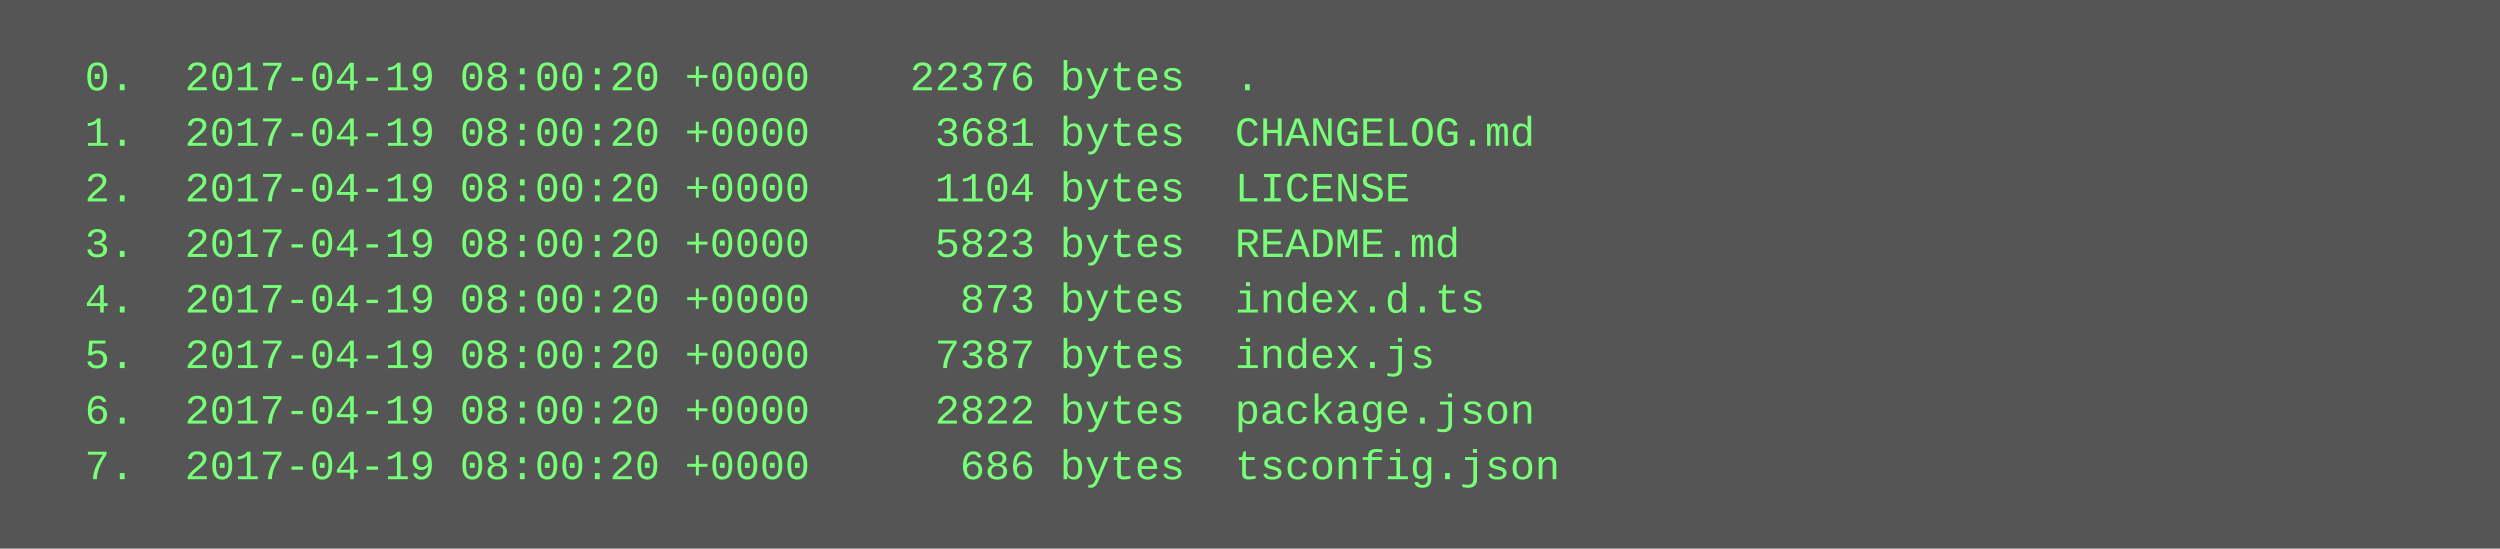
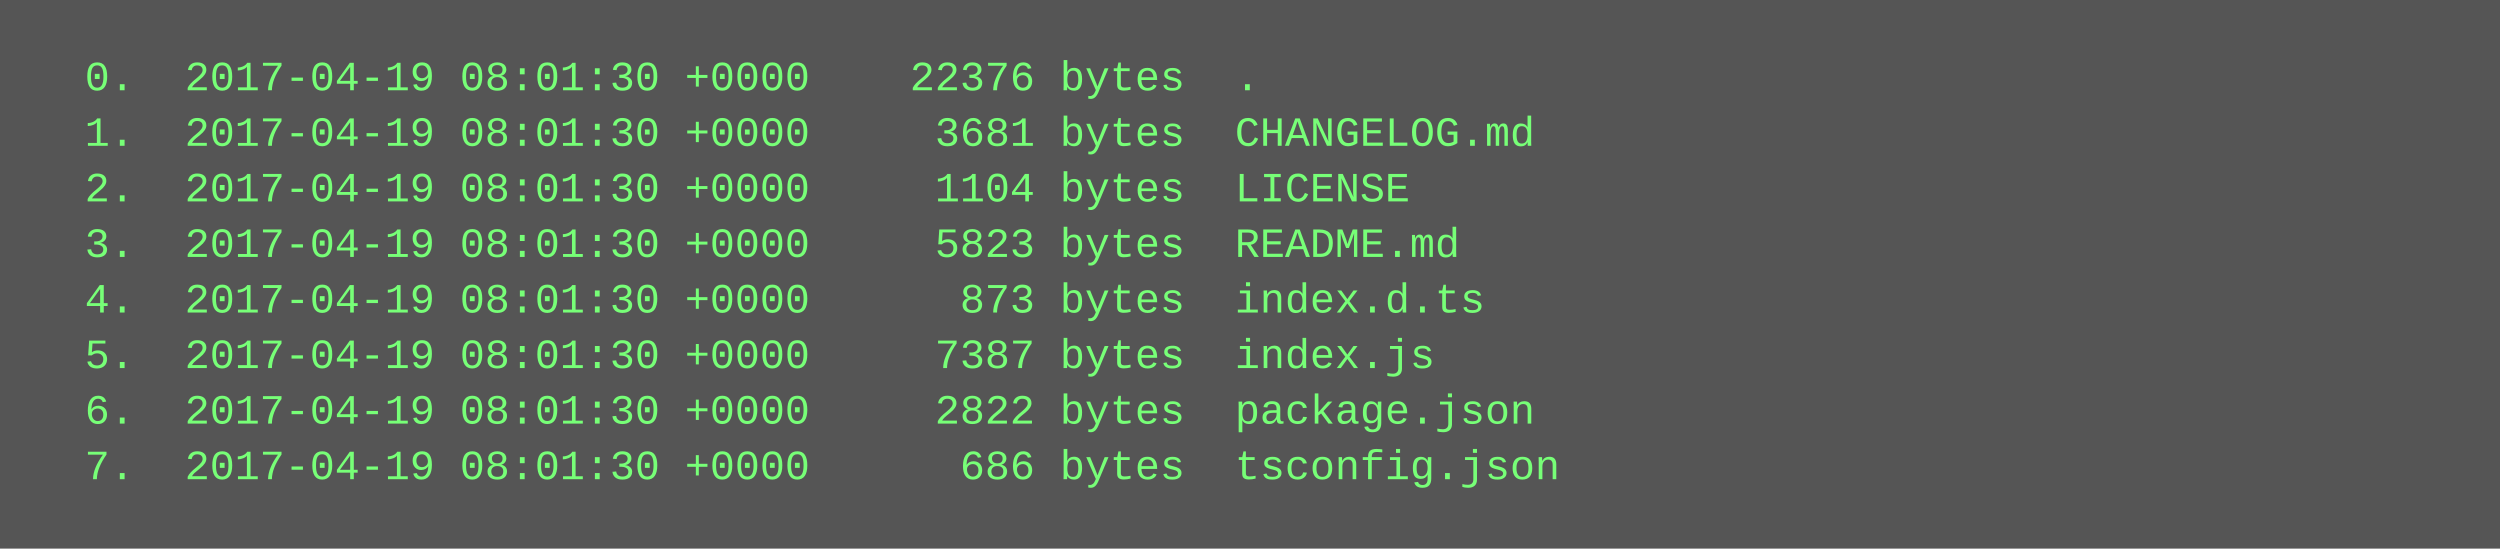
<svg xmlns="http://www.w3.org/2000/svg" height="158" width="720">
  <rect height="158" fill="#555" width="720" />
  <text fill="#7f7" font-family="Courier New" font-size="12" xml:space="preserve">
-     <tspan x="10" y="26">  0.  2017-04-19 08:00:20 +0000    22376 bytes  .</tspan>
-     <tspan x="10" y="42">  1.  2017-04-19 08:00:20 +0000     3681 bytes  CHANGELOG.md</tspan>
-     <tspan x="10" y="58">  2.  2017-04-19 08:00:20 +0000     1104 bytes  LICENSE</tspan>
-     <tspan x="10" y="74">  3.  2017-04-19 08:00:20 +0000     5823 bytes  README.md</tspan>
-     <tspan x="10" y="90">  4.  2017-04-19 08:00:20 +0000      873 bytes  index.d.ts</tspan>
-     <tspan x="10" y="106">  5.  2017-04-19 08:00:20 +0000     7387 bytes  index.js</tspan>
-     <tspan x="10" y="122">  6.  2017-04-19 08:00:20 +0000     2822 bytes  package.json</tspan>
-     <tspan x="10" y="138">  7.  2017-04-19 08:00:20 +0000      686 bytes  tsconfig.json</tspan>
+     <tspan x="10" y="26">  0.  2017-04-19 08:01:30 +0000    22376 bytes  .</tspan>
+     <tspan x="10" y="42">  1.  2017-04-19 08:01:30 +0000     3681 bytes  CHANGELOG.md</tspan>
+     <tspan x="10" y="58">  2.  2017-04-19 08:01:30 +0000     1104 bytes  LICENSE</tspan>
+     <tspan x="10" y="74">  3.  2017-04-19 08:01:30 +0000     5823 bytes  README.md</tspan>
+     <tspan x="10" y="90">  4.  2017-04-19 08:01:30 +0000      873 bytes  index.d.ts</tspan>
+     <tspan x="10" y="106">  5.  2017-04-19 08:01:30 +0000     7387 bytes  index.js</tspan>
+     <tspan x="10" y="122">  6.  2017-04-19 08:01:30 +0000     2822 bytes  package.json</tspan>
+     <tspan x="10" y="138">  7.  2017-04-19 08:01:30 +0000      686 bytes  tsconfig.json</tspan>
  </text>
</svg>
